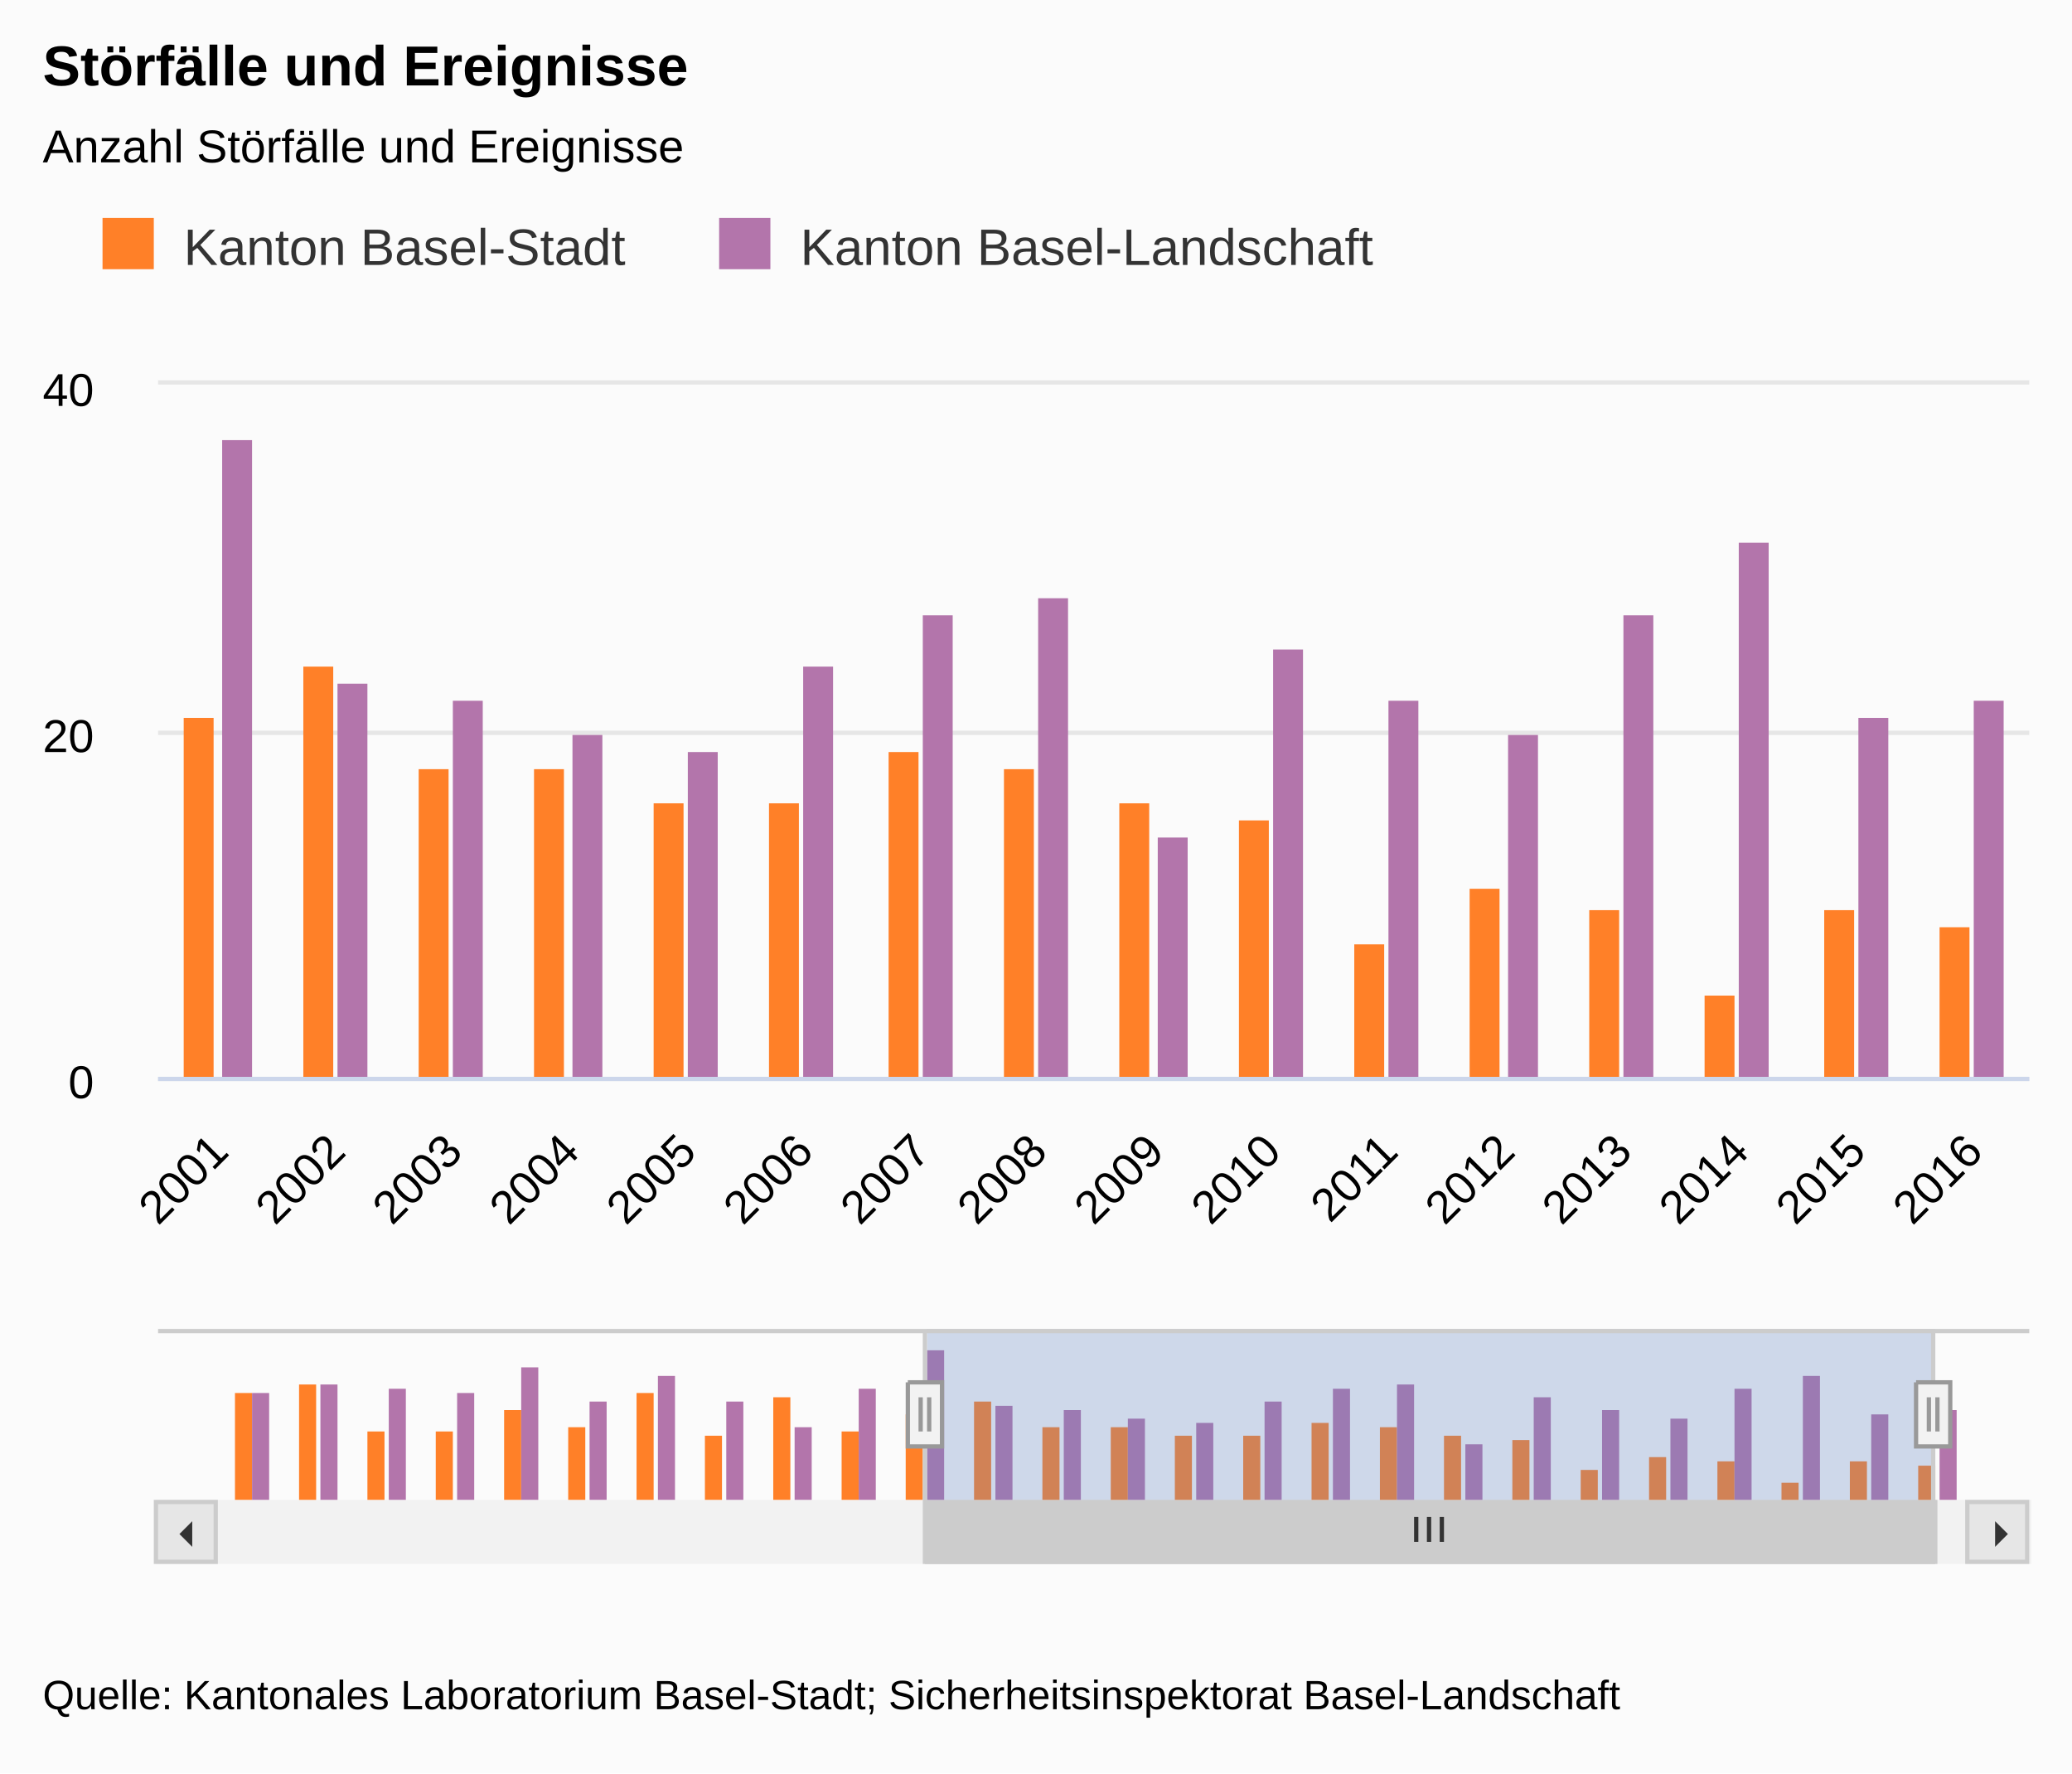
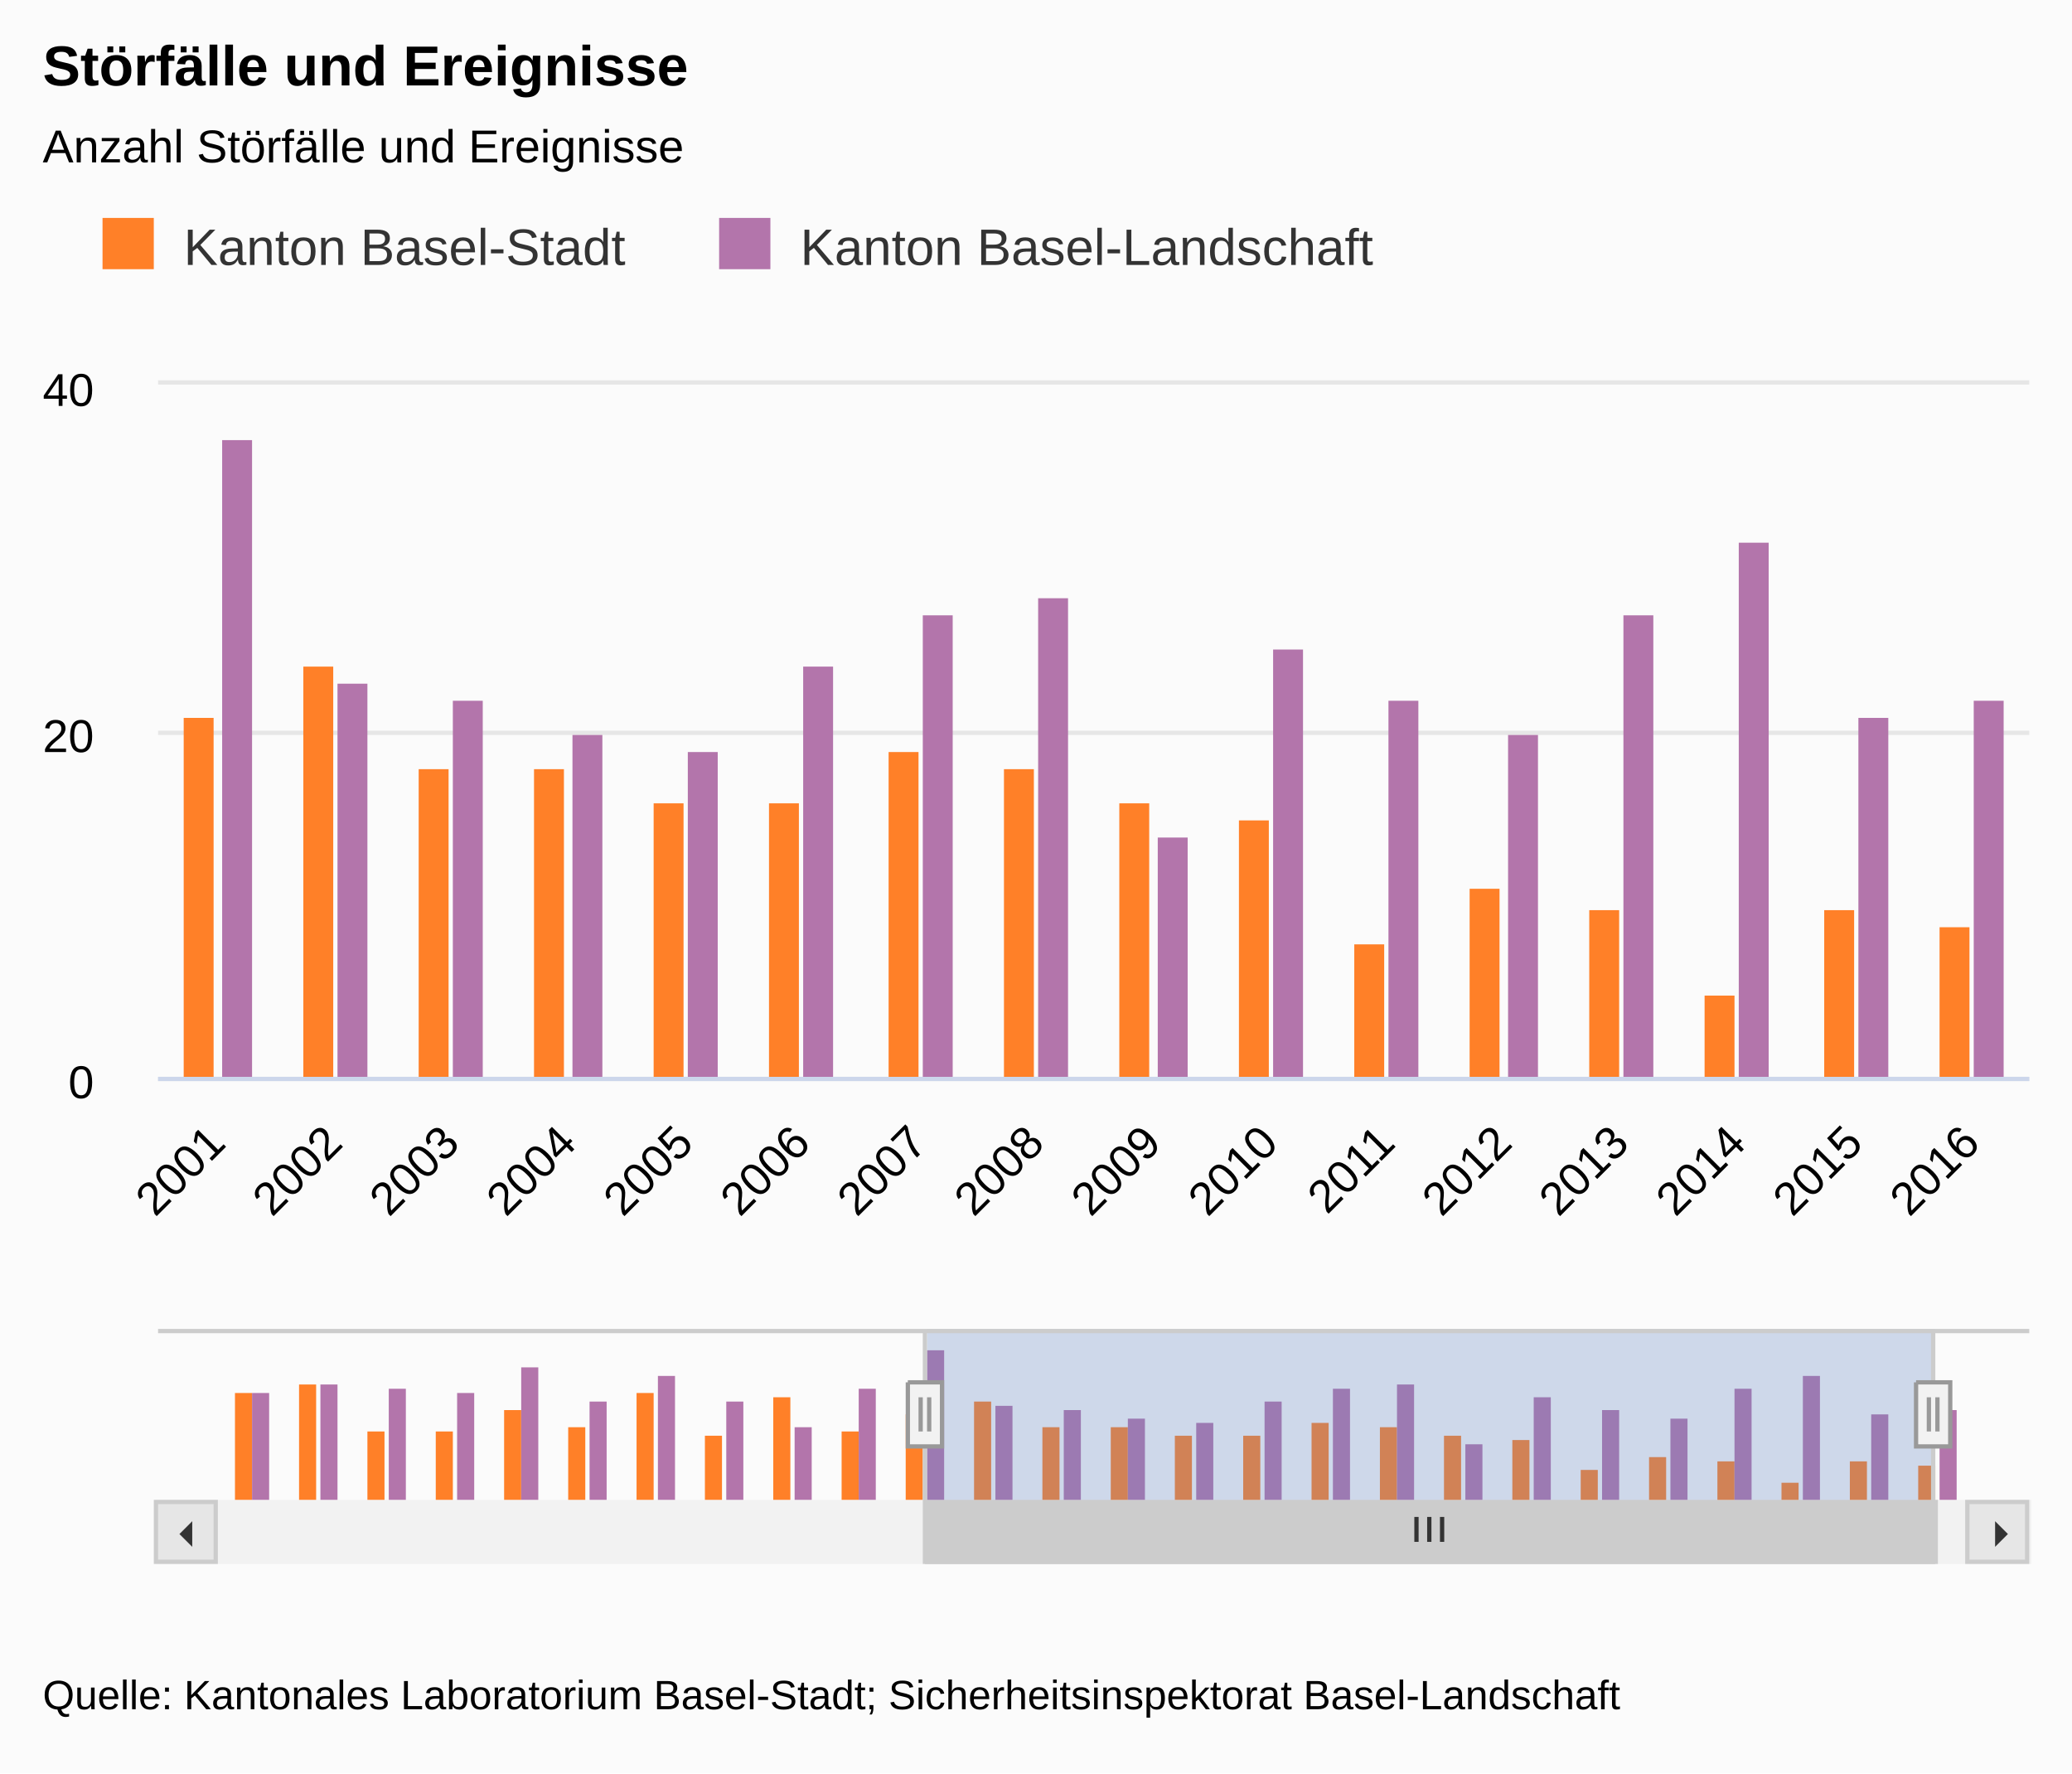
- <svg xmlns="http://www.w3.org/2000/svg" class="highcharts-root" viewBox="0 0 485 415" font-family="Arial" font-size="12">
+ <svg xmlns="http://www.w3.org/2000/svg" class="highcharts-root" width="485" height="415" font-family="arial" font-size="12">
  <defs>
    <clipPath id="a">
      <path fill="none" d="M0 0h438v162H0z" />
    </clipPath>
    <clipPath id="b">
      <path fill="none" d="M0 0h410v40H0z" />
    </clipPath>
  </defs>
  <rect fill="#fbfbfb" class="highcharts-background" width="485" height="415" rx="0" ry="0" />
  <path fill="none" class="highcharts-plot-background" d="M37 90h438v162H37z" />
  <text transform="translate(10 451)" class="highcharts-label" cursor="pointer">
    <tspan>&gt; Indikator-Details</tspan>
  </text>
  <g class="highcharts-grid highcharts-xaxis-grid">
-     <path fill="none" class="highcharts-grid-line" d="M63.5 90v162m0-162v162m28-162v162m0-162v162m27-162v162m0-162v162m28-162v162m0-162v162m27-162v162m0-162v162m27-162v162m0-162v162m28-162v162m0-162v162m27-162v162m0-162v162m27-162v162m0-162v162m28-162v162m0-162v162m27-162v162m0-162v162m28-162v162m0-162v162m27-162v162m0-162v162m27-162v162m0-162v162m28-162v162m0-162v162m27-162v162m0-162v162" />
+     <path fill="none" class="highcharts-grid-line" d="M63.5 90v162m28-162v162m27-162v162m28-162v162m27-162v162m27-162v162m28-162v162m27-162v162m27-162v162m28-162v162m27-162v162m28-162v162m27-162v162m27-162v162m28-162v162m27-162v162" />
  </g>
  <g class="highcharts-grid highcharts-xaxis-grid highcharts-navigator-xaxis">
    <path fill="none" class="highcharts-grid-line" d="M58.5 311v40m158-40v40m157-40v40" />
  </g>
  <g class="highcharts-grid highcharts-yaxis-grid">
    <path fill="none" stroke="#e6e6e6" class="highcharts-grid-line" d="M37 252.5h438m-438-81h438m-438-82h438" />
  </g>
  <g class="highcharts-grid highcharts-yaxis-grid highcharts-navigator-yaxis">
    <path fill="none" class="highcharts-grid-line" d="M51 351.5h410" />
  </g>
  <path fill="none" class="highcharts-plot-border" d="M37 90h438v162H37z" />
  <g class="highcharts-axis highcharts-xaxis">
    <path fill="none" class="highcharts-axis-line" stroke="#ccd6eb" d="M37 252.5h438" />
  </g>
  <g class="highcharts-axis highcharts-xaxis highcharts-navigator-xaxis">
    <path fill="none" class="highcharts-axis-line" d="M51 351h410" />
  </g>
  <g class="highcharts-axis highcharts-yaxis">
    <path fill="none" class="highcharts-axis-line" d="M37 90v162" />
  </g>
  <g class="highcharts-axis highcharts-yaxis">
    <path fill="none" class="highcharts-axis-line" d="M475 90v162" />
  </g>
  <g class="highcharts-axis highcharts-yaxis highcharts-navigator-yaxis">
    <path fill="none" class="highcharts-axis-line" d="M37 311v40" />
  </g>
  <g class="highcharts-scrollbar" transform="translate(37 352)">
    <rect fill="#f2f2f2" class="highcharts-scrollbar-track" rx="0" ry="0" height="14" width="438" stroke="#f2f2f2" y="-.5" />
    <g transform="translate(180 -.5)">
-       <rect fill="#ccc" class="highcharts-scrollbar-thumb" height="14" width="236" rx="0" ry="0" stroke="#ccc" />
-       <path fill="none" d="M114.5 3.5v5.833m3-5.833v5.833m3-5.833v5.833" class="highcharts-scrollbar-rifles" stroke="#333" />
+       <rect fill="#ccc" class="highcharts-scrollbar-thumb" height="14" width="236.115" rx="0" ry="0" stroke="#ccc" />
+       <path fill="none" d="M114.558 3.5v5.833m3-5.833v5.833m3-5.833v5.833" class="highcharts-scrollbar-rifles" stroke="#333" />
    </g>
    <rect fill="#e6e6e6" class="highcharts-scrollbar-button" stroke="#ccc" x="-.5" y="-.5" width="14" height="14" rx="0" ry="0" />
    <path fill="#333" d="M8 4v6L5 7" class="highcharts-scrollbar-arrow" />
    <g transform="translate(424)">
      <rect fill="#e6e6e6" class="highcharts-scrollbar-button" stroke="#ccc" x="-.5" y="-.5" width="14" height="14" rx="0" ry="0" />
      <path fill="#333" d="M6 4v6l3-3" class="highcharts-scrollbar-arrow" />
    </g>
  </g>
  <g class="highcharts-series-group">
-     <g class="highcharts-series highcharts-series-0 highcharts-column-series highcharts-color-undefined highcharts-tracker" transform="translate(37 90)" clip-path="url(#a)">
+     <g class="highcharts-series highcharts-series-0 highcharts-column-series highcharts-color-undefined" transform="translate(37 90)" clip-path="url(#a)">
      <path fill="#FF8028" class="highcharts-point" d="M-267 58h7v105h-7zm27-8h7v113h-7zm27 44h7v69h-7zm28 0h7v69h-7zm27-20h7v89h-7zm27 16h7v73h-7zm28-32h7v105h-7zm27 40h7v65h-7zm28-36h7v101h-7zm27 32h7v69h-7zM6 78h7v85H6zm28-12h7v97h-7zm27 24h7v73h-7zm27 0h7v73h-7zm28 8h7v65h-7zm27 0h7v65h-7zm28-12h7v77h-7zm27 4h7v73h-7zm27 8h7v65h-7zm28 4h7v61h-7zm27 29h7v32h-7zm27-13h7v45h-7zm28 5h7v40h-7zm27 20h7v20h-7zm28-20h7v40h-7zm27 4h7v36h-7z" />
    </g>
-     <g class="highcharts-series highcharts-series-1 highcharts-column-series highcharts-color-undefined highcharts-tracker" transform="translate(37 90)" clip-path="url(#a)">
+     <g class="highcharts-series highcharts-series-1 highcharts-column-series highcharts-color-undefined" transform="translate(37 90)" clip-path="url(#a)">
      <path fill="#B375AB" class="highcharts-point" d="M-259 58h7v105h-7zm27-8h7v113h-7zm28 4h7v109h-7zm27 4h7v105h-7zm27-29h7v134h-7zm28 37h7v97h-7zm27-29h7v126h-7zm27 29h7v97h-7zm28 24h7v73h-7zm27-36h7v109h-7zm28-41h7v150h-7zm27 57h7v93h-7zm27 4h7v89h-7zm28 8h7v81h-7zm27 4h7v77h-7zm27-20h7v97h-7zm28-12h7v109h-7zm27-4h7v113h-7zm28 56h7v57h-7zm27-44h7v101h-7zm27 12h7v89h-7zm28 8h7v81h-7zm27-28h7v109h-7zm27-17h7v126h-7zm28 41h7v85h-7zm27-4h7v89h-7z" />
    </g>
    <g class="highcharts-series highcharts-series-2 highcharts-column-series highcharts-color-undefined" transform="translate(51 311)" clip-path="url(#b)">
      <path fill="#FF8028" class="highcharts-point" d="M4 15h4v26H4zm15-2h4v28h-4zm16 11h4v17h-4zm16 0h4v17h-4zm16-5h4v22h-4zm15 4h4v18h-4zm16-8h4v26h-4zm16 10h4v16h-4zm16-9h4v25h-4zm16 8h4v17h-4zm15-4h4v21h-4zm16-3h4v24h-4zm16 6h4v18h-4zm16 0h4v18h-4zm15 2h4v16h-4zm16 0h4v16h-4zm16-3h4v19h-4zm16 1h4v18h-4zm15 2h4v16h-4zm16 1h4v15h-4zm16 7h4v8h-4zm16-3h4v11h-4zm16 1h4v10h-4zm15 5h4v5h-4zm16-5h4v10h-4zm16 1h4v9h-4z" />
    </g>
    <g class="highcharts-series highcharts-series-3 highcharts-column-series highcharts-color-undefined" transform="translate(51 311)" clip-path="url(#b)">
      <path fill="#B375AB" class="highcharts-point" d="M8 15h4v26H8zm16-2h4v28h-4zm16 1h4v27h-4zm16 1h4v26h-4zm15-6h4v32h-4zm16 8h4v24h-4zm16-6h4v30h-4zm16 6h4v24h-4zm16 6h4v18h-4zm15-9h4v27h-4zm16-9h4v36h-4zm16 13h4v23h-4zm16 1h4v22h-4zm15 2h4v20h-4zm16 1h4v19h-4zm16-5h4v24h-4zm16-3h4v27h-4zm15-1h4v28h-4zm16 14h4v14h-4zm16-11h4v25h-4zm16 3h4v22h-4zm16 2h4v20h-4zm15-7h4v27h-4zm16-3h4v30h-4zm16 9h4v21h-4zm16-1h4v22h-4z" />
    </g>
  </g>
  <text x="10" class="highcharts-title" y="20" color="#000" font-size="1.1em" font-weight="700">
    <tspan>Störfälle und Ereignisse</tspan>
  </text>
  <text x="10" class="highcharts-subtitle" y="38" color="#000" font-size=".9em">
    <tspan>Anzahl Störfälle und Ereignisse</tspan>
  </text>
  <g class="highcharts-legend" transform="translate(10 40)">
    <rect fill="none" class="highcharts-legend-box" rx="0" ry="0" width="323" height="38" />
    <g class="highcharts-legend-item highcharts-column-series highcharts-color-undefined highcharts-series-0">
      <text x="21" y="15" color="#333" font-size="1em" font-weight="400" cursor="pointer" fill="#333" transform="translate(12 7)">
        <tspan>Kanton Basel-Stadt</tspan>
      </text>
      <path fill="#FF8028" class="highcharts-point" d="M14 11h12v12H14z" />
    </g>
    <g class="highcharts-legend-item highcharts-column-series highcharts-color-undefined highcharts-series-1">
      <text x="21" y="15" color="#333" font-size="1em" font-weight="400" cursor="pointer" fill="#333" transform="translate(156.328 7)">
        <tspan>Kanton Basel-Landschaft</tspan>
      </text>
      <path fill="#B375AB" class="highcharts-point" d="M158.328 11h12v12h-12z" />
    </g>
  </g>
  <g class="highcharts-axis-labels highcharts-xaxis-labels" text-anchor="end" color="#000" cursor="default" font-size=".9em">
-     <text x="53.987" transform="rotate(-45 53.987 270)" y="270">
+     <text x="53.28" transform="rotate(-45 53.28 268)" y="268">
      <tspan>2001</tspan>
    </text>
-     <text x="81.362" transform="rotate(-45 81.362 270)" y="270">
+     <text x="80.655" transform="rotate(-45 80.655 268)" y="268">
      <tspan>2002</tspan>
    </text>
-     <text x="108.737" transform="rotate(-45 108.737 270)" y="270">
+     <text x="108.03" transform="rotate(-45 108.03 268)" y="268">
      <tspan>2003</tspan>
    </text>
-     <text x="136.112" transform="rotate(-45 136.112 270)" y="270">
+     <text x="135.405" transform="rotate(-45 135.405 268)" y="268">
      <tspan>2004</tspan>
    </text>
-     <text x="163.487" transform="rotate(-45 163.487 270)" y="270">
+     <text x="162.78" transform="rotate(-45 162.78 268)" y="268">
      <tspan>2005</tspan>
    </text>
-     <text x="190.862" transform="rotate(-45 190.862 270)" y="270">
+     <text x="190.155" transform="rotate(-45 190.155 268)" y="268">
      <tspan>2006</tspan>
    </text>
-     <text x="218.237" transform="rotate(-45 218.237 270)" y="270">
+     <text x="217.53" transform="rotate(-45 217.53 268)" y="268">
      <tspan>2007</tspan>
    </text>
-     <text x="245.612" transform="rotate(-45 245.612 270)" y="270">
+     <text x="244.905" transform="rotate(-45 244.905 268)" y="268">
      <tspan>2008</tspan>
    </text>
-     <text x="272.987" transform="rotate(-45 272.987 270)" y="270">
+     <text x="272.28" transform="rotate(-45 272.28 268)" y="268">
      <tspan>2009</tspan>
    </text>
-     <text x="300.362" transform="rotate(-45 300.362 270)" y="270">
+     <text x="299.655" transform="rotate(-45 299.655 268)" y="268">
      <tspan>2010</tspan>
    </text>
-     <text x="327.737" transform="rotate(-45 327.737 270)" y="270">
+     <text x="327.03" transform="rotate(-45 327.03 268)" y="268">
      <tspan>2011</tspan>
    </text>
-     <text x="355.112" transform="rotate(-45 355.112 270)" y="270">
+     <text x="354.405" transform="rotate(-45 354.405 268)" y="268">
      <tspan>2012</tspan>
    </text>
-     <text x="382.487" transform="rotate(-45 382.487 270)" y="270">
+     <text x="381.78" transform="rotate(-45 381.78 268)" y="268">
      <tspan>2013</tspan>
    </text>
-     <text x="409.862" transform="rotate(-45 409.862 270)" y="270">
+     <text x="409.155" transform="rotate(-45 409.155 268)" y="268">
      <tspan>2014</tspan>
    </text>
-     <text x="437.237" transform="rotate(-45 437.237 270)" y="270">
+     <text x="436.53" transform="rotate(-45 436.53 268)" y="268">
      <tspan>2015</tspan>
    </text>
-     <text x="464.612" transform="rotate(-45 464.612 270)" y="270">
+     <text x="463.905" transform="rotate(-45 463.905 268)" y="268">
      <tspan>2016</tspan>
    </text>
  </g>
  <g class="highcharts-axis-labels highcharts-yaxis-labels" text-anchor="end" color="#000" cursor="default" font-size=".9em">
    <text x="22" y="257">
      <tspan>0</tspan>
    </text>
    <text x="22" y="176">
      <tspan>20</tspan>
    </text>
    <text x="22" y="95">
      <tspan>40</tspan>
    </text>
  </g>
  <g class="highcharts-navigator">
-     <path fill="transparent" class="highcharts-navigator-mask-outside" d="M51 311h166v40H51z" />
-     <path fill="rgba(102,133,194,0.3)" class="highcharts-navigator-mask-inside" cursor="ew-resize" d="M217 311h236v40H217z" />
-     <path fill="transparent" class="highcharts-navigator-mask-outside" d="M453 311h8v40h-8z" />
+     <path class="highcharts-navigator-mask-outside" fill="none" d="M51 311h166v40H51z" />
+     <path fill="#6685C2" fill-opacity=".3" class="highcharts-navigator-mask-inside" cursor="ew-resize" d="M217 311h236v40H217z" />
+     <path class="highcharts-navigator-mask-outside" fill="none" d="M453 311h8v40h-8z" />
    <path fill="none" class="highcharts-navigator-outline" stroke="#ccc" d="M37 311.5h179.5v54h236v-54H475m-259 0h237" />
    <path fill="#f2f2f2" d="M448.5 323.5h8v15h-8v-15m3 3.5v8m2-8v8" class="highcharts-navigator-handle highcharts-navigator-handle-right" stroke="#999" cursor="ew-resize" />
    <path fill="#f2f2f2" d="M212.5 323.5h8v15h-8v-15m3 3.5v8m2-8v8" class="highcharts-navigator-handle highcharts-navigator-handle-left" stroke="#999" cursor="ew-resize" />
  </g>
  <text x="10" class="highcharts-credits" y="400" cursor="default" color="#000" font-size=".8em">
    <tspan>Quelle: Kantonales Laboratorium Basel-Stadt; Sicherheitsinspektorat Basel-Landschaft</tspan>
  </text>
</svg>
